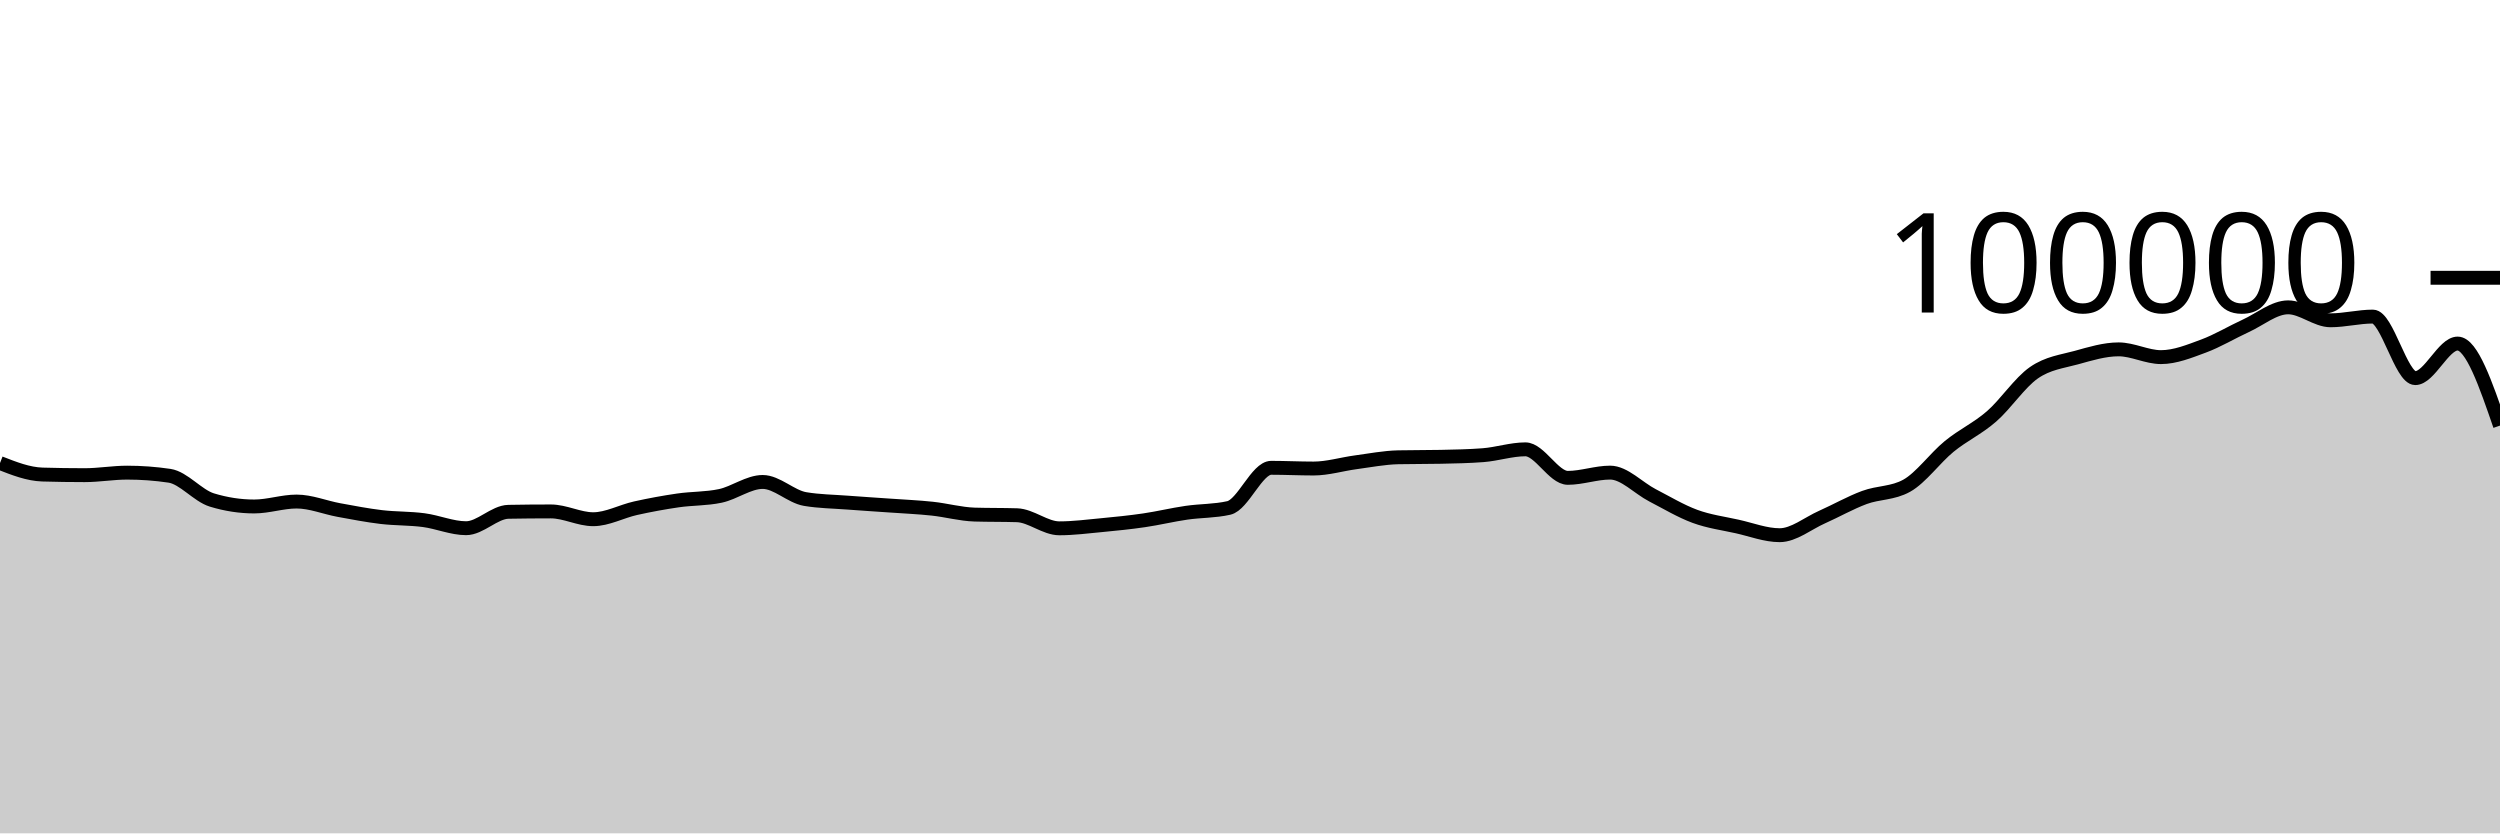
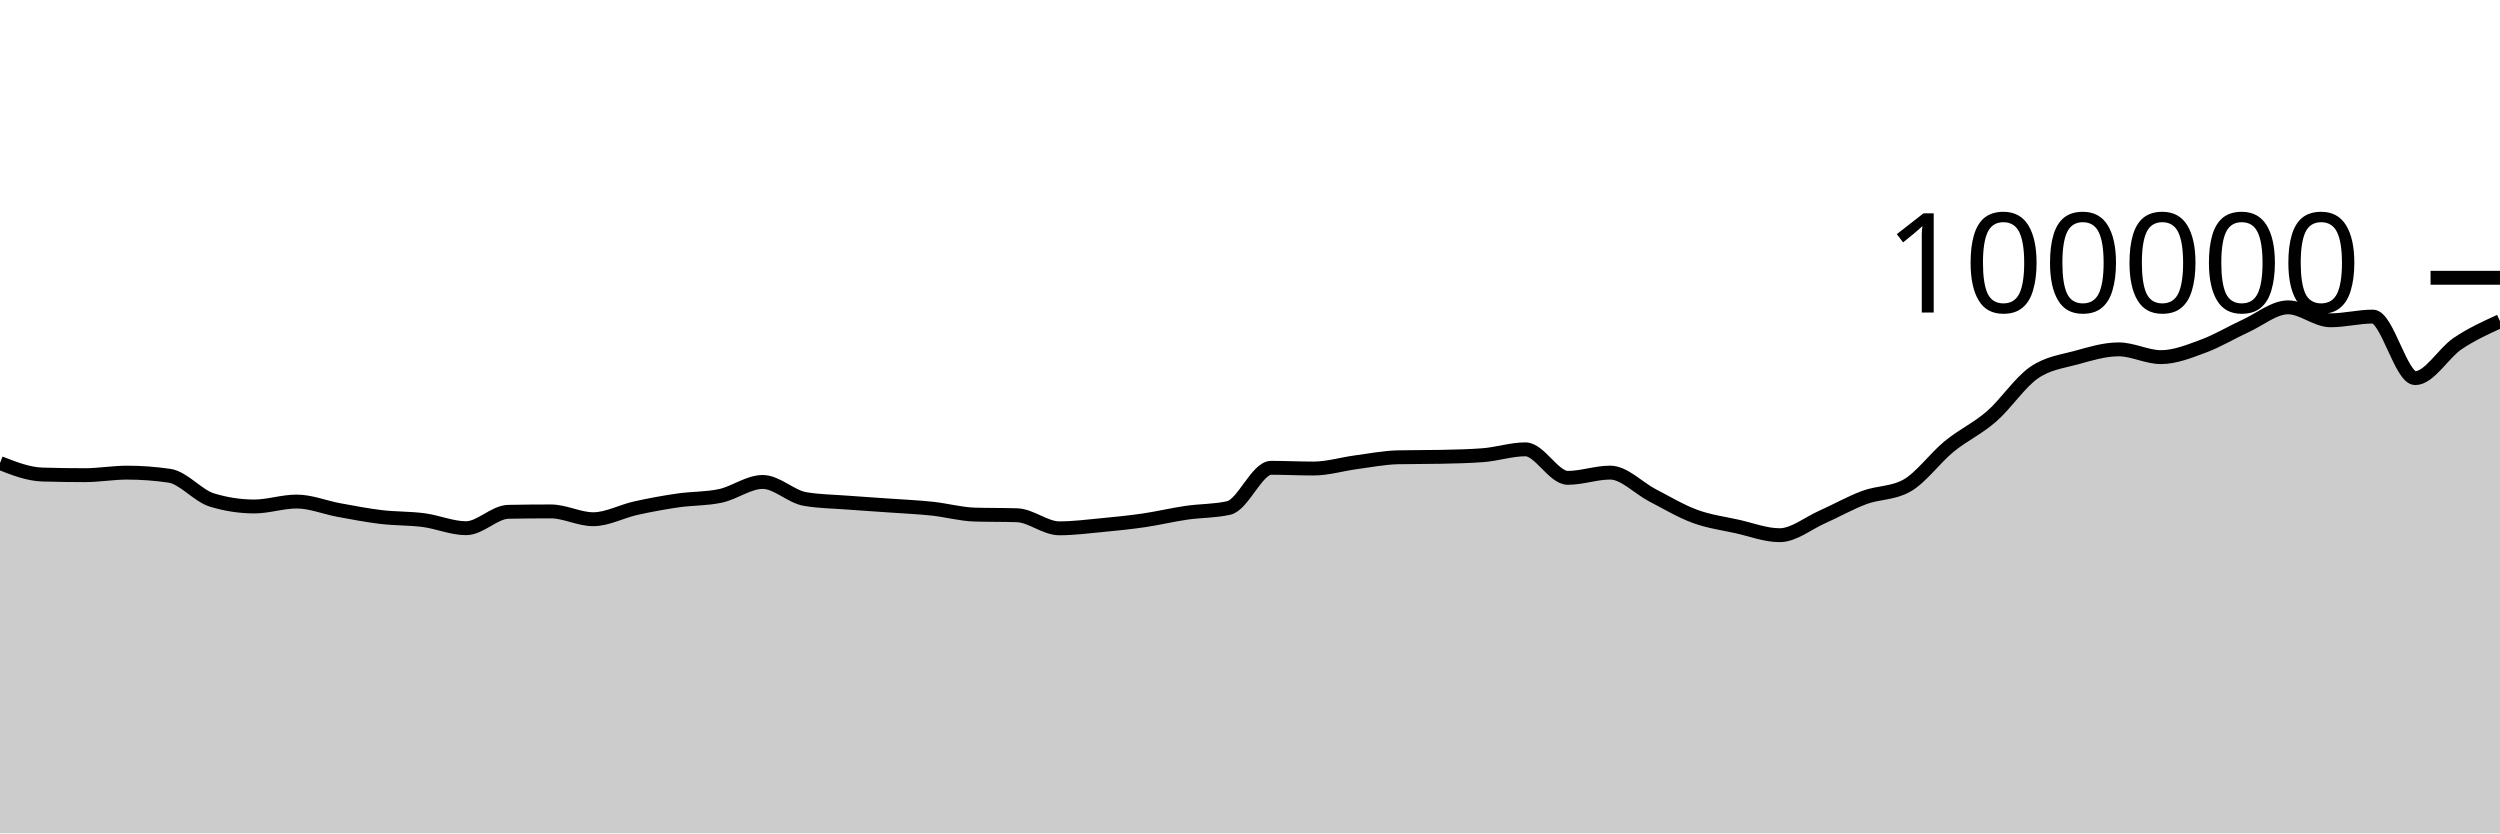
<svg xmlns="http://www.w3.org/2000/svg" viewBox="0 0 180 60">
  <g transform="translate(0,20)">
-     <path class="area" fill="rgba(0, 0, 0, 0.2)" d="M0,13.338C1.017,13.737,2.034,14.136,3.051,14.167C4.068,14.197,5.085,14.212,6.102,14.212C7.119,14.212,8.136,14.03,9.153,14.03C10.169,14.03,11.186,14.105,12.203,14.255C13.22,14.405,14.237,15.688,15.254,15.999C16.271,16.31,17.288,16.466,18.305,16.466C19.322,16.466,20.339,16.111,21.356,16.111C22.373,16.111,23.39,16.538,24.407,16.724C25.424,16.91,26.441,17.107,27.458,17.228C28.475,17.348,29.492,17.316,30.508,17.45C31.525,17.584,32.542,18.031,33.559,18.031C34.576,18.031,35.593,16.868,36.61,16.85C37.627,16.831,38.644,16.822,39.661,16.822C40.678,16.822,41.695,17.384,42.712,17.384C43.729,17.384,44.746,16.817,45.763,16.591C46.78,16.365,47.797,16.178,48.814,16.03C49.831,15.882,50.847,15.922,51.864,15.705C52.881,15.488,53.898,14.701,54.915,14.701C55.932,14.701,56.949,15.758,57.966,15.93C58.983,16.102,60,16.11,61.017,16.188C62.034,16.267,63.051,16.328,64.068,16.4C65.085,16.473,66.102,16.515,67.119,16.624C68.136,16.732,69.153,17.018,70.169,17.05C71.186,17.081,72.203,17.065,73.22,17.097C74.237,17.129,75.254,18.039,76.271,18.039C77.288,18.039,78.305,17.906,79.322,17.81C80.339,17.713,81.356,17.611,82.373,17.462C83.39,17.313,84.407,17.066,85.424,16.918C86.441,16.77,87.458,16.803,88.475,16.572C89.492,16.342,90.508,13.682,91.525,13.682C92.542,13.682,93.559,13.734,94.576,13.734C95.593,13.734,96.61,13.418,97.627,13.283C98.644,13.148,99.661,12.946,100.678,12.924C101.695,12.902,102.712,12.913,103.729,12.891C104.746,12.869,105.763,12.852,106.78,12.773C107.797,12.695,108.814,12.352,109.831,12.352C110.847,12.352,111.864,14.405,112.881,14.405C113.898,14.405,114.915,14.028,115.932,14.028C116.949,14.028,117.966,15.139,118.983,15.664C120,16.189,121.017,16.803,122.034,17.177C123.051,17.551,124.068,17.681,125.085,17.908C126.102,18.134,127.119,18.534,128.136,18.534C129.153,18.534,130.169,17.682,131.186,17.23C132.203,16.777,133.22,16.196,134.237,15.819C135.254,15.442,136.271,15.536,137.288,14.969C138.305,14.402,139.322,12.975,140.339,12.144C141.356,11.313,142.373,10.866,143.39,9.982C144.407,9.098,145.424,7.543,146.441,6.838C147.458,6.132,148.475,6.029,149.492,5.749C150.508,5.468,151.525,5.154,152.542,5.154C153.559,5.154,154.576,5.713,155.593,5.713C156.61,5.713,157.627,5.295,158.644,4.92C159.661,4.545,160.678,3.927,161.695,3.461C162.712,2.996,163.729,2.128,164.746,2.128C165.763,2.128,166.78,3.061,167.797,3.061C168.814,3.061,169.831,2.794,170.847,2.794C171.864,2.794,172.881,7.225,173.898,7.225C174.915,7.225,175.932,4.736,176.949,4.736C177.966,4.736,178.983,7.689,180,10.643L180,40C178.983,40,177.966,40,176.949,40C175.932,40,174.915,40,173.898,40C172.881,40,171.864,40,170.847,40C169.831,40,168.814,40,167.797,40C166.78,40,165.763,40,164.746,40C163.729,40,162.712,40,161.695,40C160.678,40,159.661,40,158.644,40C157.627,40,156.61,40,155.593,40C154.576,40,153.559,40,152.542,40C151.525,40,150.508,40,149.492,40C148.475,40,147.458,40,146.441,40C145.424,40,144.407,40,143.39,40C142.373,40,141.356,40,140.339,40C139.322,40,138.305,40,137.288,40C136.271,40,135.254,40,134.237,40C133.22,40,132.203,40,131.186,40C130.169,40,129.153,40,128.136,40C127.119,40,126.102,40,125.085,40C124.068,40,123.051,40,122.034,40C121.017,40,120,40,118.983,40C117.966,40,116.949,40,115.932,40C114.915,40,113.898,40,112.881,40C111.864,40,110.847,40,109.831,40C108.814,40,107.797,40,106.78,40C105.763,40,104.746,40,103.729,40C102.712,40,101.695,40,100.678,40C99.661,40,98.644,40,97.627,40C96.61,40,95.593,40,94.576,40C93.559,40,92.542,40,91.525,40C90.508,40,89.492,40,88.475,40C87.458,40,86.441,40,85.424,40C84.407,40,83.39,40,82.373,40C81.356,40,80.339,40,79.322,40C78.305,40,77.288,40,76.271,40C75.254,40,74.237,40,73.22,40C72.203,40,71.186,40,70.169,40C69.153,40,68.136,40,67.119,40C66.102,40,65.085,40,64.068,40C63.051,40,62.034,40,61.017,40C60,40,58.983,40,57.966,40C56.949,40,55.932,40,54.915,40C53.898,40,52.881,40,51.864,40C50.847,40,49.831,40,48.814,40C47.797,40,46.78,40,45.763,40C44.746,40,43.729,40,42.712,40C41.695,40,40.678,40,39.661,40C38.644,40,37.627,40,36.61,40C35.593,40,34.576,40,33.559,40C32.542,40,31.525,40,30.508,40C29.492,40,28.475,40,27.458,40C26.441,40,25.424,40,24.407,40C23.39,40,22.373,40,21.356,40C20.339,40,19.322,40,18.305,40C17.288,40,16.271,40,15.254,40C14.237,40,13.22,40,12.203,40C11.186,40,10.169,40,9.153,40C8.136,40,7.119,40,6.102,40C5.085,40,4.068,40,3.051,40C2.034,40,1.017,40,0,40Z" />
-     <path class="line" stroke="black" fill="none" d="M0,13.338C1.017,13.737,2.034,14.136,3.051,14.167C4.068,14.197,5.085,14.212,6.102,14.212C7.119,14.212,8.136,14.03,9.153,14.03C10.169,14.03,11.186,14.105,12.203,14.255C13.22,14.405,14.237,15.688,15.254,15.999C16.271,16.31,17.288,16.466,18.305,16.466C19.322,16.466,20.339,16.111,21.356,16.111C22.373,16.111,23.39,16.538,24.407,16.724C25.424,16.91,26.441,17.107,27.458,17.228C28.475,17.348,29.492,17.316,30.508,17.45C31.525,17.584,32.542,18.031,33.559,18.031C34.576,18.031,35.593,16.868,36.61,16.85C37.627,16.831,38.644,16.822,39.661,16.822C40.678,16.822,41.695,17.384,42.712,17.384C43.729,17.384,44.746,16.817,45.763,16.591C46.78,16.365,47.797,16.178,48.814,16.03C49.831,15.882,50.847,15.922,51.864,15.705C52.881,15.488,53.898,14.701,54.915,14.701C55.932,14.701,56.949,15.758,57.966,15.93C58.983,16.102,60,16.11,61.017,16.188C62.034,16.267,63.051,16.328,64.068,16.4C65.085,16.473,66.102,16.515,67.119,16.624C68.136,16.732,69.153,17.018,70.169,17.05C71.186,17.081,72.203,17.065,73.22,17.097C74.237,17.129,75.254,18.039,76.271,18.039C77.288,18.039,78.305,17.906,79.322,17.81C80.339,17.713,81.356,17.611,82.373,17.462C83.39,17.313,84.407,17.066,85.424,16.918C86.441,16.77,87.458,16.803,88.475,16.572C89.492,16.342,90.508,13.682,91.525,13.682C92.542,13.682,93.559,13.734,94.576,13.734C95.593,13.734,96.61,13.418,97.627,13.283C98.644,13.148,99.661,12.946,100.678,12.924C101.695,12.902,102.712,12.913,103.729,12.891C104.746,12.869,105.763,12.852,106.78,12.773C107.797,12.695,108.814,12.352,109.831,12.352C110.847,12.352,111.864,14.405,112.881,14.405C113.898,14.405,114.915,14.028,115.932,14.028C116.949,14.028,117.966,15.139,118.983,15.664C120,16.189,121.017,16.803,122.034,17.177C123.051,17.551,124.068,17.681,125.085,17.908C126.102,18.134,127.119,18.534,128.136,18.534C129.153,18.534,130.169,17.682,131.186,17.23C132.203,16.777,133.22,16.196,134.237,15.819C135.254,15.442,136.271,15.536,137.288,14.969C138.305,14.402,139.322,12.975,140.339,12.144C141.356,11.313,142.373,10.866,143.39,9.982C144.407,9.098,145.424,7.543,146.441,6.838C147.458,6.132,148.475,6.029,149.492,5.749C150.508,5.468,151.525,5.154,152.542,5.154C153.559,5.154,154.576,5.713,155.593,5.713C156.61,5.713,157.627,5.295,158.644,4.92C159.661,4.545,160.678,3.927,161.695,3.461C162.712,2.996,163.729,2.128,164.746,2.128C165.763,2.128,166.78,3.061,167.797,3.061C168.814,3.061,169.831,2.794,170.847,2.794C171.864,2.794,172.881,7.225,173.898,7.225C174.915,7.225,175.932,4.736,176.949,4.736C177.966,4.736,178.983,7.689,180,10.643" />
+     <path class="area" fill="rgba(0, 0, 0, 0.2)" d="M0,13.338C1.017,13.737,2.034,14.136,3.051,14.167C4.068,14.197,5.085,14.212,6.102,14.212C7.119,14.212,8.136,14.03,9.153,14.03C10.169,14.03,11.186,14.105,12.203,14.255C13.22,14.405,14.237,15.688,15.254,15.999C16.271,16.31,17.288,16.466,18.305,16.466C19.322,16.466,20.339,16.111,21.356,16.111C22.373,16.111,23.39,16.538,24.407,16.724C25.424,16.91,26.441,17.107,27.458,17.228C28.475,17.348,29.492,17.316,30.508,17.45C31.525,17.584,32.542,18.031,33.559,18.031C34.576,18.031,35.593,16.868,36.61,16.85C37.627,16.831,38.644,16.822,39.661,16.822C40.678,16.822,41.695,17.384,42.712,17.384C43.729,17.384,44.746,16.817,45.763,16.591C46.78,16.365,47.797,16.178,48.814,16.03C49.831,15.882,50.847,15.922,51.864,15.705C52.881,15.488,53.898,14.701,54.915,14.701C55.932,14.701,56.949,15.758,57.966,15.93C58.983,16.102,60,16.11,61.017,16.188C62.034,16.267,63.051,16.328,64.068,16.4C65.085,16.473,66.102,16.515,67.119,16.624C68.136,16.732,69.153,17.018,70.169,17.05C71.186,17.081,72.203,17.065,73.22,17.097C74.237,17.129,75.254,18.039,76.271,18.039C77.288,18.039,78.305,17.906,79.322,17.81C80.339,17.713,81.356,17.611,82.373,17.462C83.39,17.313,84.407,17.066,85.424,16.918C86.441,16.77,87.458,16.803,88.475,16.572C89.492,16.342,90.508,13.682,91.525,13.682C92.542,13.682,93.559,13.734,94.576,13.734C95.593,13.734,96.61,13.418,97.627,13.283C98.644,13.148,99.661,12.946,100.678,12.924C101.695,12.902,102.712,12.913,103.729,12.891C104.746,12.869,105.763,12.852,106.78,12.773C107.797,12.695,108.814,12.352,109.831,12.352C110.847,12.352,111.864,14.405,112.881,14.405C113.898,14.405,114.915,14.028,115.932,14.028C116.949,14.028,117.966,15.139,118.983,15.664C120,16.189,121.017,16.803,122.034,17.177C123.051,17.551,124.068,17.681,125.085,17.908C126.102,18.134,127.119,18.534,128.136,18.534C129.153,18.534,130.169,17.682,131.186,17.23C132.203,16.777,133.22,16.196,134.237,15.819C135.254,15.442,136.271,15.536,137.288,14.969C138.305,14.402,139.322,12.975,140.339,12.144C141.356,11.313,142.373,10.866,143.39,9.982C144.407,9.098,145.424,7.543,146.441,6.838C147.458,6.132,148.475,6.029,149.492,5.749C150.508,5.468,151.525,5.154,152.542,5.154C153.559,5.154,154.576,5.713,155.593,5.713C156.61,5.713,157.627,5.295,158.644,4.92C159.661,4.545,160.678,3.927,161.695,3.461C162.712,2.996,163.729,2.128,164.746,2.128C165.763,2.128,166.78,3.061,167.797,3.061C168.814,3.061,169.831,2.794,170.847,2.794C171.864,2.794,172.881,7.225,173.898,7.225C174.915,7.225,175.932,5.419,176.949,4.736C177.966,4.053,178.983,3.591,180,3.128L180,40C178.983,40,177.966,40,176.949,40C175.932,40,174.915,40,173.898,40C172.881,40,171.864,40,170.847,40C169.831,40,168.814,40,167.797,40C166.78,40,165.763,40,164.746,40C163.729,40,162.712,40,161.695,40C160.678,40,159.661,40,158.644,40C157.627,40,156.61,40,155.593,40C154.576,40,153.559,40,152.542,40C151.525,40,150.508,40,149.492,40C148.475,40,147.458,40,146.441,40C145.424,40,144.407,40,143.39,40C142.373,40,141.356,40,140.339,40C139.322,40,138.305,40,137.288,40C136.271,40,135.254,40,134.237,40C133.22,40,132.203,40,131.186,40C130.169,40,129.153,40,128.136,40C127.119,40,126.102,40,125.085,40C124.068,40,123.051,40,122.034,40C121.017,40,120,40,118.983,40C117.966,40,116.949,40,115.932,40C114.915,40,113.898,40,112.881,40C111.864,40,110.847,40,109.831,40C108.814,40,107.797,40,106.78,40C105.763,40,104.746,40,103.729,40C102.712,40,101.695,40,100.678,40C99.661,40,98.644,40,97.627,40C96.61,40,95.593,40,94.576,40C93.559,40,92.542,40,91.525,40C90.508,40,89.492,40,88.475,40C87.458,40,86.441,40,85.424,40C84.407,40,83.39,40,82.373,40C81.356,40,80.339,40,79.322,40C78.305,40,77.288,40,76.271,40C75.254,40,74.237,40,73.22,40C72.203,40,71.186,40,70.169,40C69.153,40,68.136,40,67.119,40C66.102,40,65.085,40,64.068,40C63.051,40,62.034,40,61.017,40C60,40,58.983,40,57.966,40C56.949,40,55.932,40,54.915,40C53.898,40,52.881,40,51.864,40C50.847,40,49.831,40,48.814,40C47.797,40,46.78,40,45.763,40C44.746,40,43.729,40,42.712,40C41.695,40,40.678,40,39.661,40C38.644,40,37.627,40,36.61,40C35.593,40,34.576,40,33.559,40C32.542,40,31.525,40,30.508,40C29.492,40,28.475,40,27.458,40C26.441,40,25.424,40,24.407,40C23.39,40,22.373,40,21.356,40C20.339,40,19.322,40,18.305,40C17.288,40,16.271,40,15.254,40C14.237,40,13.22,40,12.203,40C11.186,40,10.169,40,9.153,40C8.136,40,7.119,40,6.102,40C5.085,40,4.068,40,3.051,40C2.034,40,1.017,40,0,40Z" />
+     <path class="line" stroke="black" fill="none" d="M0,13.338C1.017,13.737,2.034,14.136,3.051,14.167C4.068,14.197,5.085,14.212,6.102,14.212C7.119,14.212,8.136,14.03,9.153,14.03C10.169,14.03,11.186,14.105,12.203,14.255C13.22,14.405,14.237,15.688,15.254,15.999C16.271,16.31,17.288,16.466,18.305,16.466C19.322,16.466,20.339,16.111,21.356,16.111C22.373,16.111,23.39,16.538,24.407,16.724C25.424,16.91,26.441,17.107,27.458,17.228C28.475,17.348,29.492,17.316,30.508,17.45C31.525,17.584,32.542,18.031,33.559,18.031C34.576,18.031,35.593,16.868,36.61,16.85C37.627,16.831,38.644,16.822,39.661,16.822C40.678,16.822,41.695,17.384,42.712,17.384C43.729,17.384,44.746,16.817,45.763,16.591C46.78,16.365,47.797,16.178,48.814,16.03C49.831,15.882,50.847,15.922,51.864,15.705C52.881,15.488,53.898,14.701,54.915,14.701C55.932,14.701,56.949,15.758,57.966,15.93C58.983,16.102,60,16.11,61.017,16.188C62.034,16.267,63.051,16.328,64.068,16.4C65.085,16.473,66.102,16.515,67.119,16.624C68.136,16.732,69.153,17.018,70.169,17.05C71.186,17.081,72.203,17.065,73.22,17.097C74.237,17.129,75.254,18.039,76.271,18.039C77.288,18.039,78.305,17.906,79.322,17.81C80.339,17.713,81.356,17.611,82.373,17.462C83.39,17.313,84.407,17.066,85.424,16.918C86.441,16.77,87.458,16.803,88.475,16.572C89.492,16.342,90.508,13.682,91.525,13.682C92.542,13.682,93.559,13.734,94.576,13.734C95.593,13.734,96.61,13.418,97.627,13.283C98.644,13.148,99.661,12.946,100.678,12.924C101.695,12.902,102.712,12.913,103.729,12.891C104.746,12.869,105.763,12.852,106.78,12.773C107.797,12.695,108.814,12.352,109.831,12.352C110.847,12.352,111.864,14.405,112.881,14.405C113.898,14.405,114.915,14.028,115.932,14.028C116.949,14.028,117.966,15.139,118.983,15.664C120,16.189,121.017,16.803,122.034,17.177C123.051,17.551,124.068,17.681,125.085,17.908C126.102,18.134,127.119,18.534,128.136,18.534C129.153,18.534,130.169,17.682,131.186,17.23C132.203,16.777,133.22,16.196,134.237,15.819C135.254,15.442,136.271,15.536,137.288,14.969C138.305,14.402,139.322,12.975,140.339,12.144C141.356,11.313,142.373,10.866,143.39,9.982C144.407,9.098,145.424,7.543,146.441,6.838C147.458,6.132,148.475,6.029,149.492,5.749C150.508,5.468,151.525,5.154,152.542,5.154C153.559,5.154,154.576,5.713,155.593,5.713C156.61,5.713,157.627,5.295,158.644,4.92C159.661,4.545,160.678,3.927,161.695,3.461C162.712,2.996,163.729,2.128,164.746,2.128C165.763,2.128,166.78,3.061,167.797,3.061C168.814,3.061,169.831,2.794,170.847,2.794C171.864,2.794,172.881,7.225,173.898,7.225C174.915,7.225,175.932,5.419,176.949,4.736C177.966,4.053,178.983,3.591,180,3.128" />
    <path class="axis-ceiling" stroke-width="1" stroke="black" fill="none" d="M175,0L180,0" />
    <text class="axis-ceiling-label" font-family="sans-serif" text-anchor="end" font-size="10px" x="170" y="2.5">100000</text>
  </g>
</svg>
